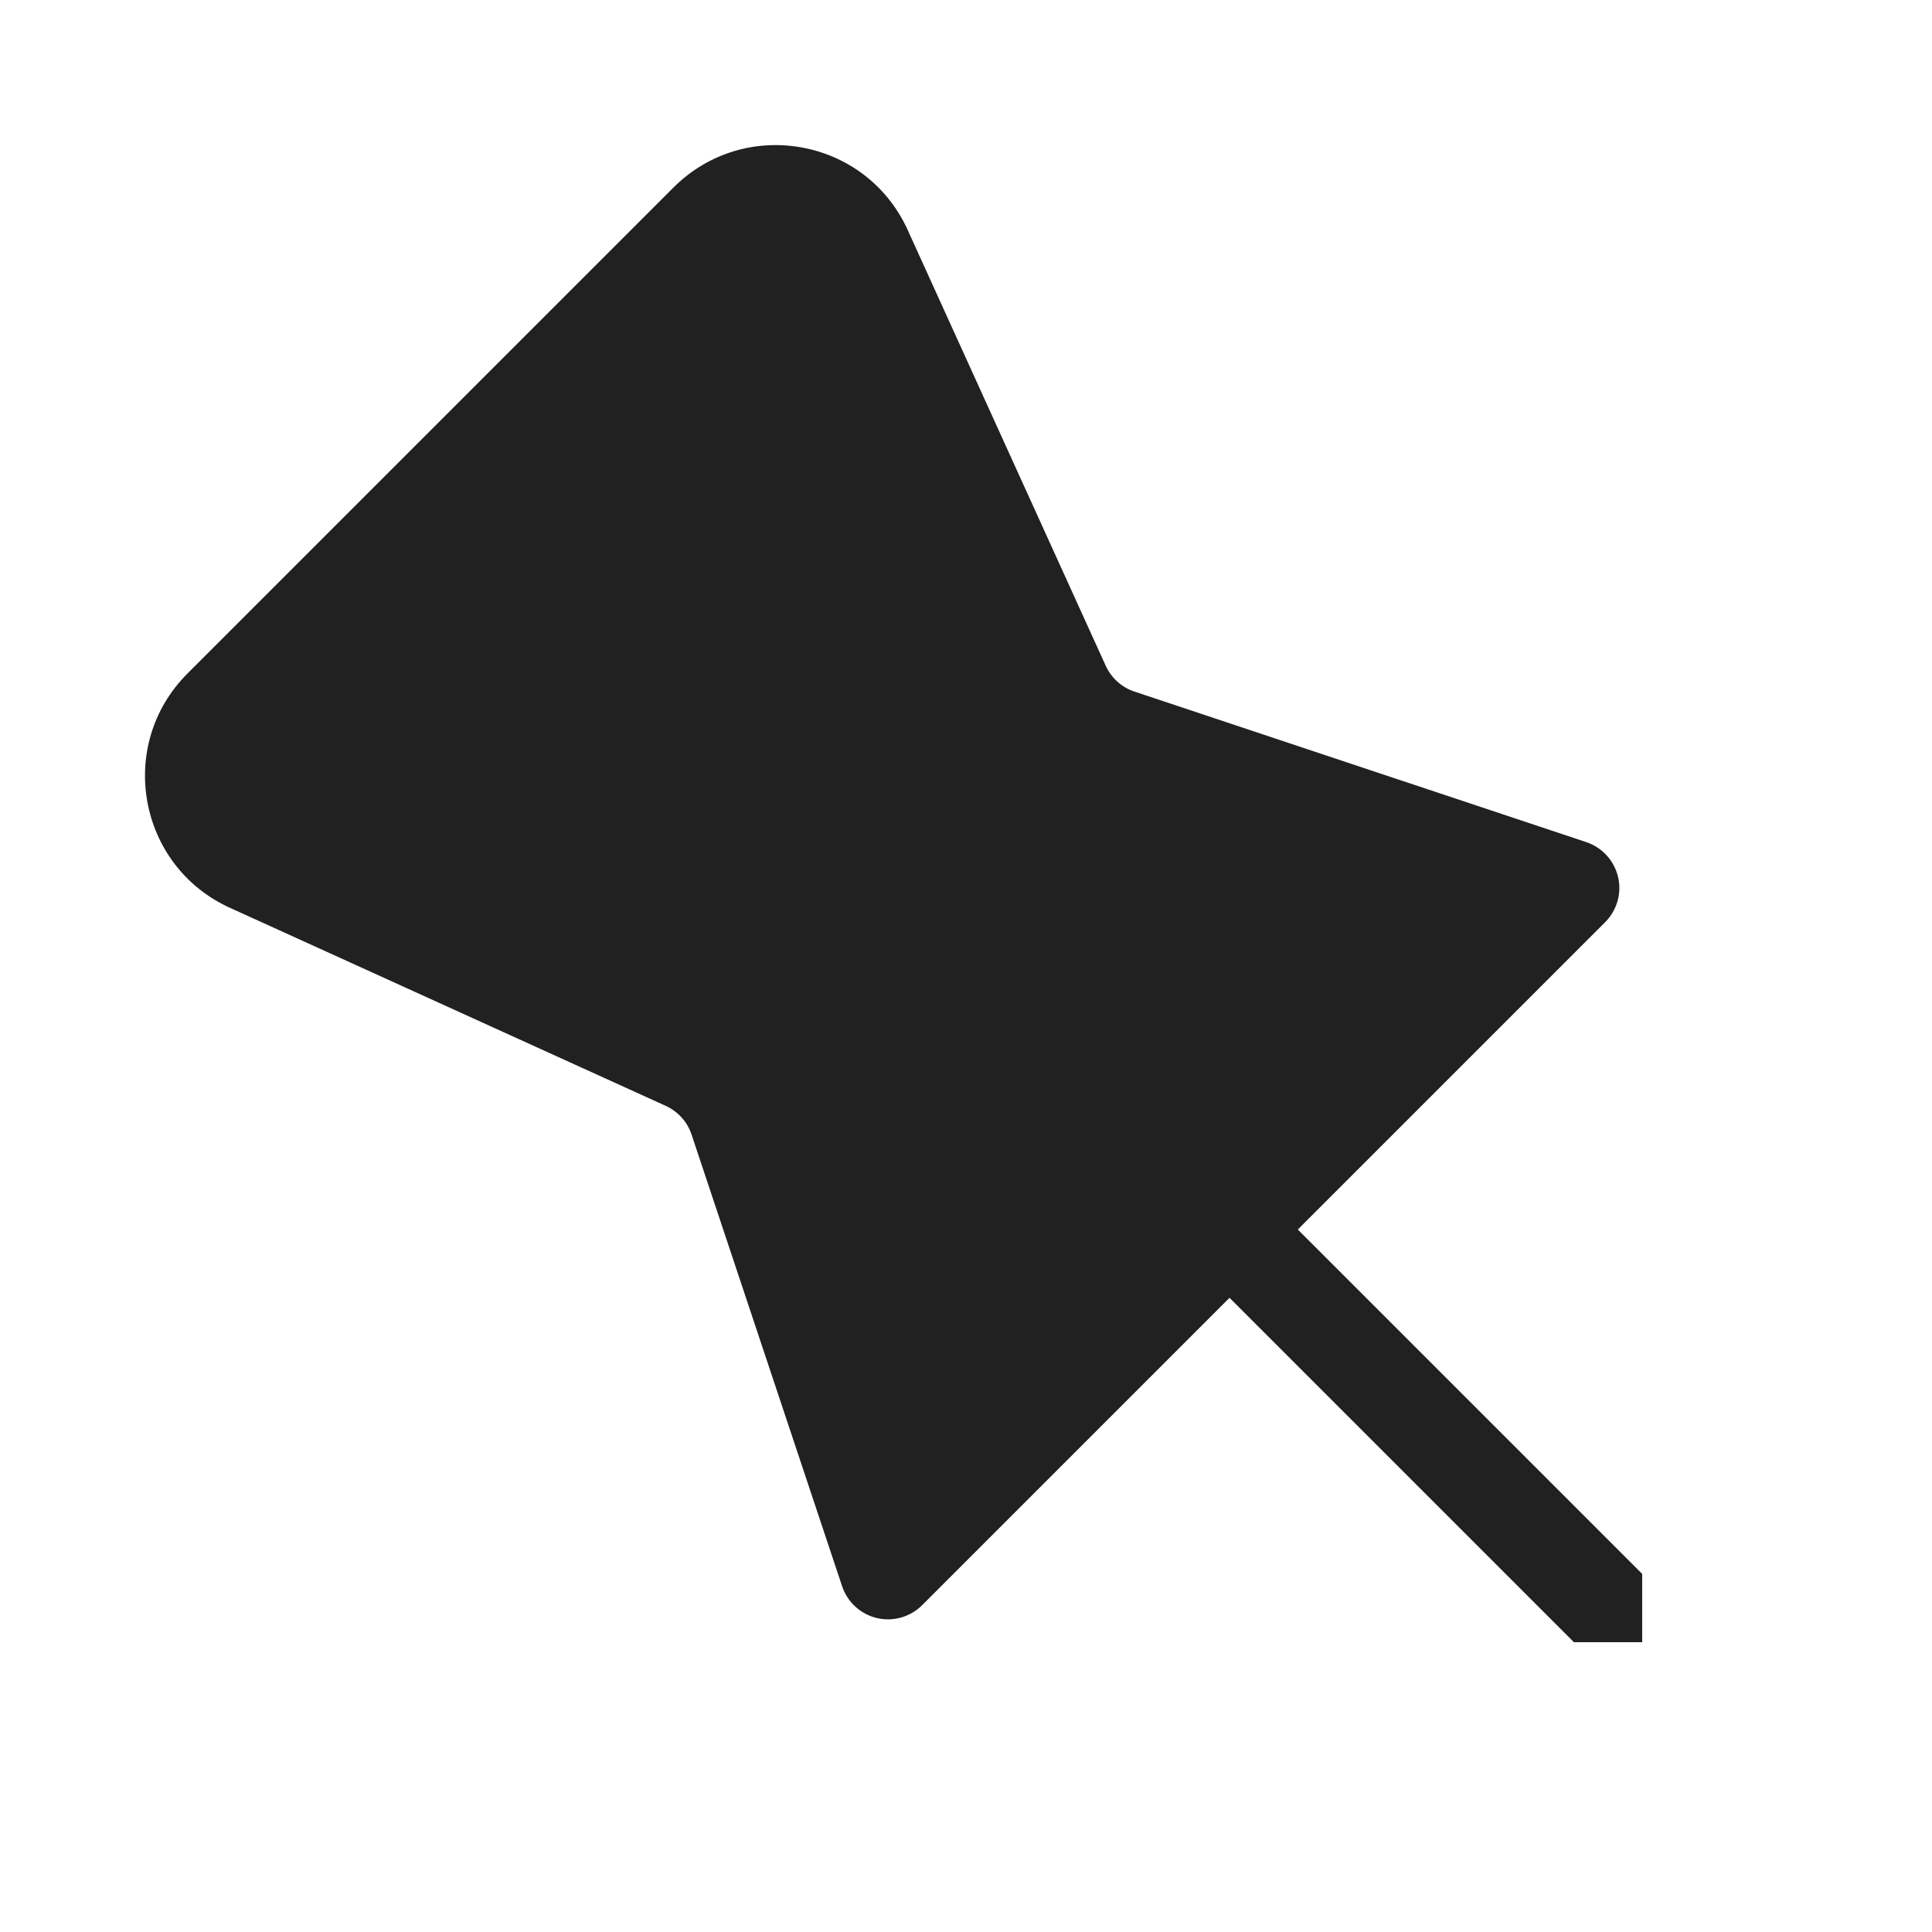
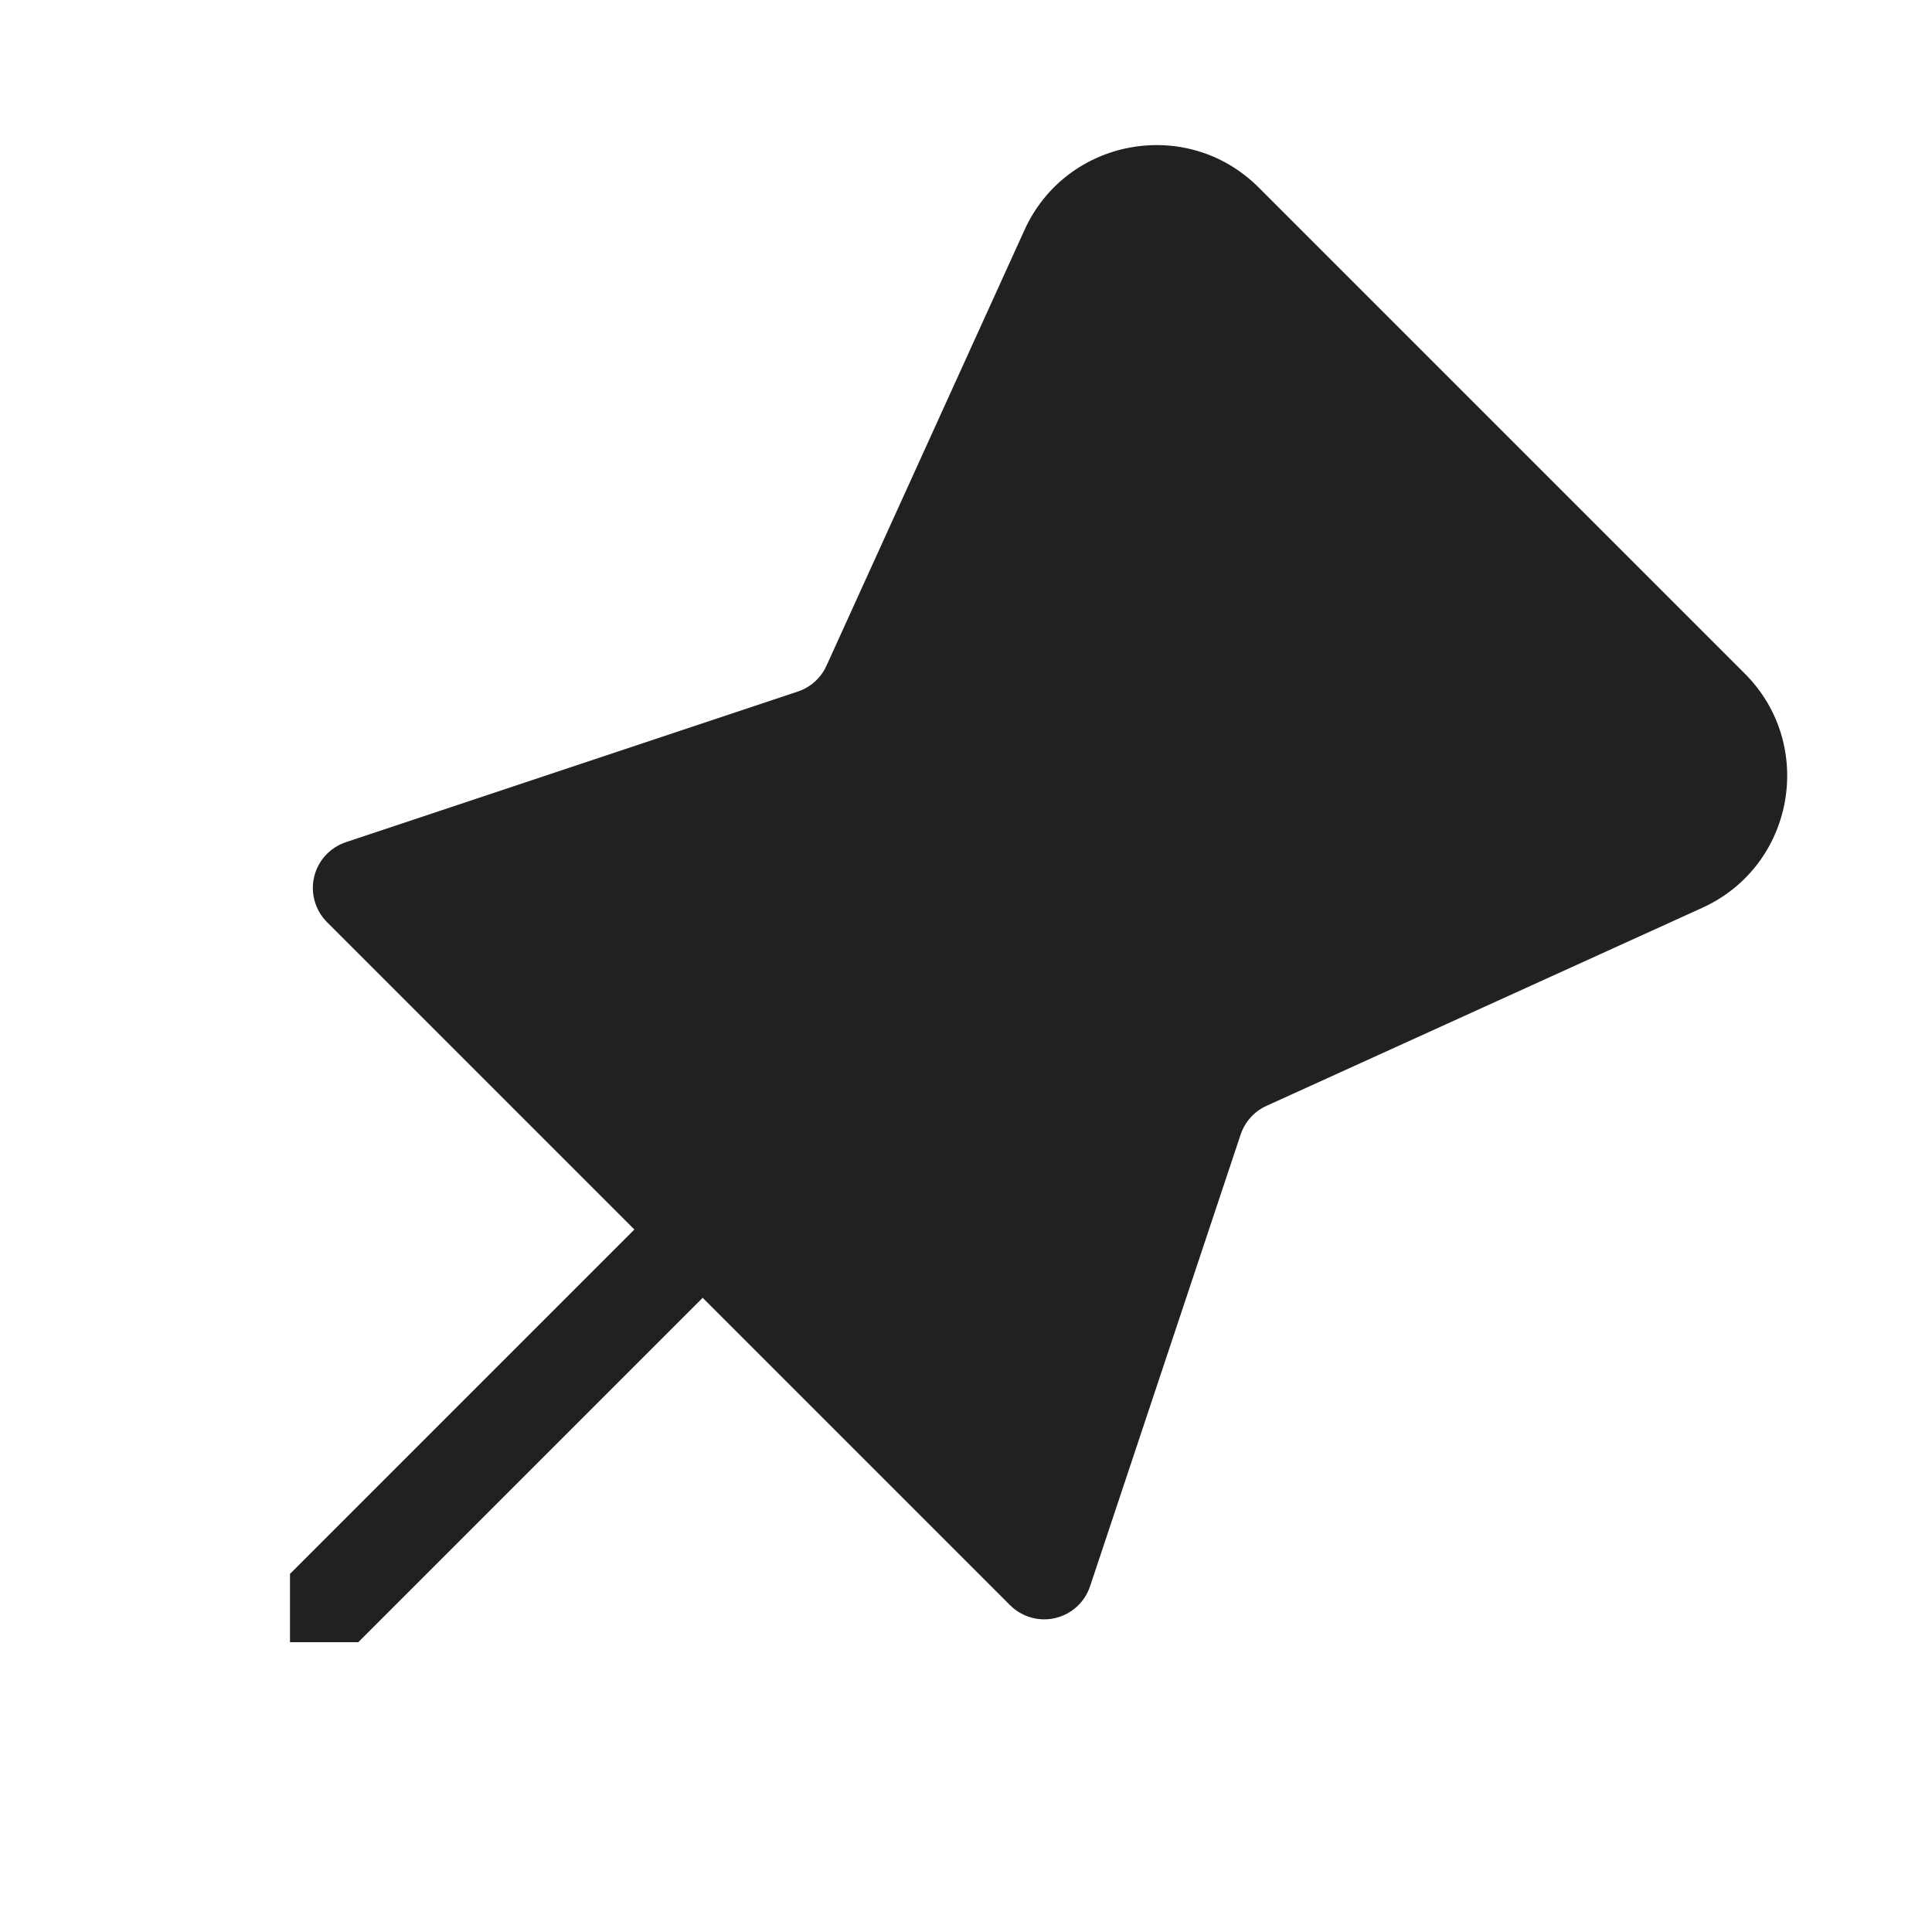
- <svg xmlns="http://www.w3.org/2000/svg" width="20px" height="20px" viewBox="0 0 20 20" version="1.1">
-   <g id="🔍-System-Icons" stroke="none" stroke-width="1" fill="none" fill-rule="evenodd">
-     <g id="ic_fluent_pin_20_filled" fill="#212121" fill-rule="nonzero">
-       <path d="M9.397,2.382 C8.964,1.428 7.711,1.201 6.971,1.942 L1.941,6.972 C1.2,7.712 1.427,8.965 2.381,9.398 L6.892,11.448 C7.018,11.506 7.115,11.613 7.159,11.745 L8.718,16.422 C8.773,16.586 8.909,16.71 9.077,16.75 C9.246,16.79 9.423,16.739 9.546,16.617 L12.728,13.435 L16.295,17.002 L16.297,17 L17,17 L17,16.297 L17.002,16.295 L13.435,12.728 L16.617,9.546 C16.739,9.423 16.79,9.246 16.75,9.078 C16.71,8.909 16.586,8.773 16.422,8.718 L11.743,7.159 C11.611,7.115 11.504,7.018 11.446,6.891 L9.397,2.382 Z" id="🎨-Color" />
-     </g>
-   </g>
+ <svg xmlns="http://www.w3.org/2000/svg" width="20" height="20" viewBox="0 0 20 20" fill="none">
+   <path d="M10.605 2.382C11.038 1.428 12.291 1.201 13.031 1.942L18.061 6.972C18.802 7.712 18.575 8.965 17.621 9.398L13.11 11.448C12.984 11.505 12.887 11.613 12.843 11.745L11.284 16.422C11.229 16.586 11.093 16.71 10.925 16.75C10.756 16.79 10.579 16.739 10.456 16.617L7.274 13.435L3.707 17.002L3.705 17H3.002V16.297L3 16.295L6.567 12.728L3.385 9.546C3.263 9.423 3.212 9.246 3.252 9.077C3.292 8.909 3.416 8.773 3.581 8.718L8.259 7.159C8.391 7.115 8.498 7.018 8.556 6.891L10.605 2.382Z" fill="#212121" />
</svg>
